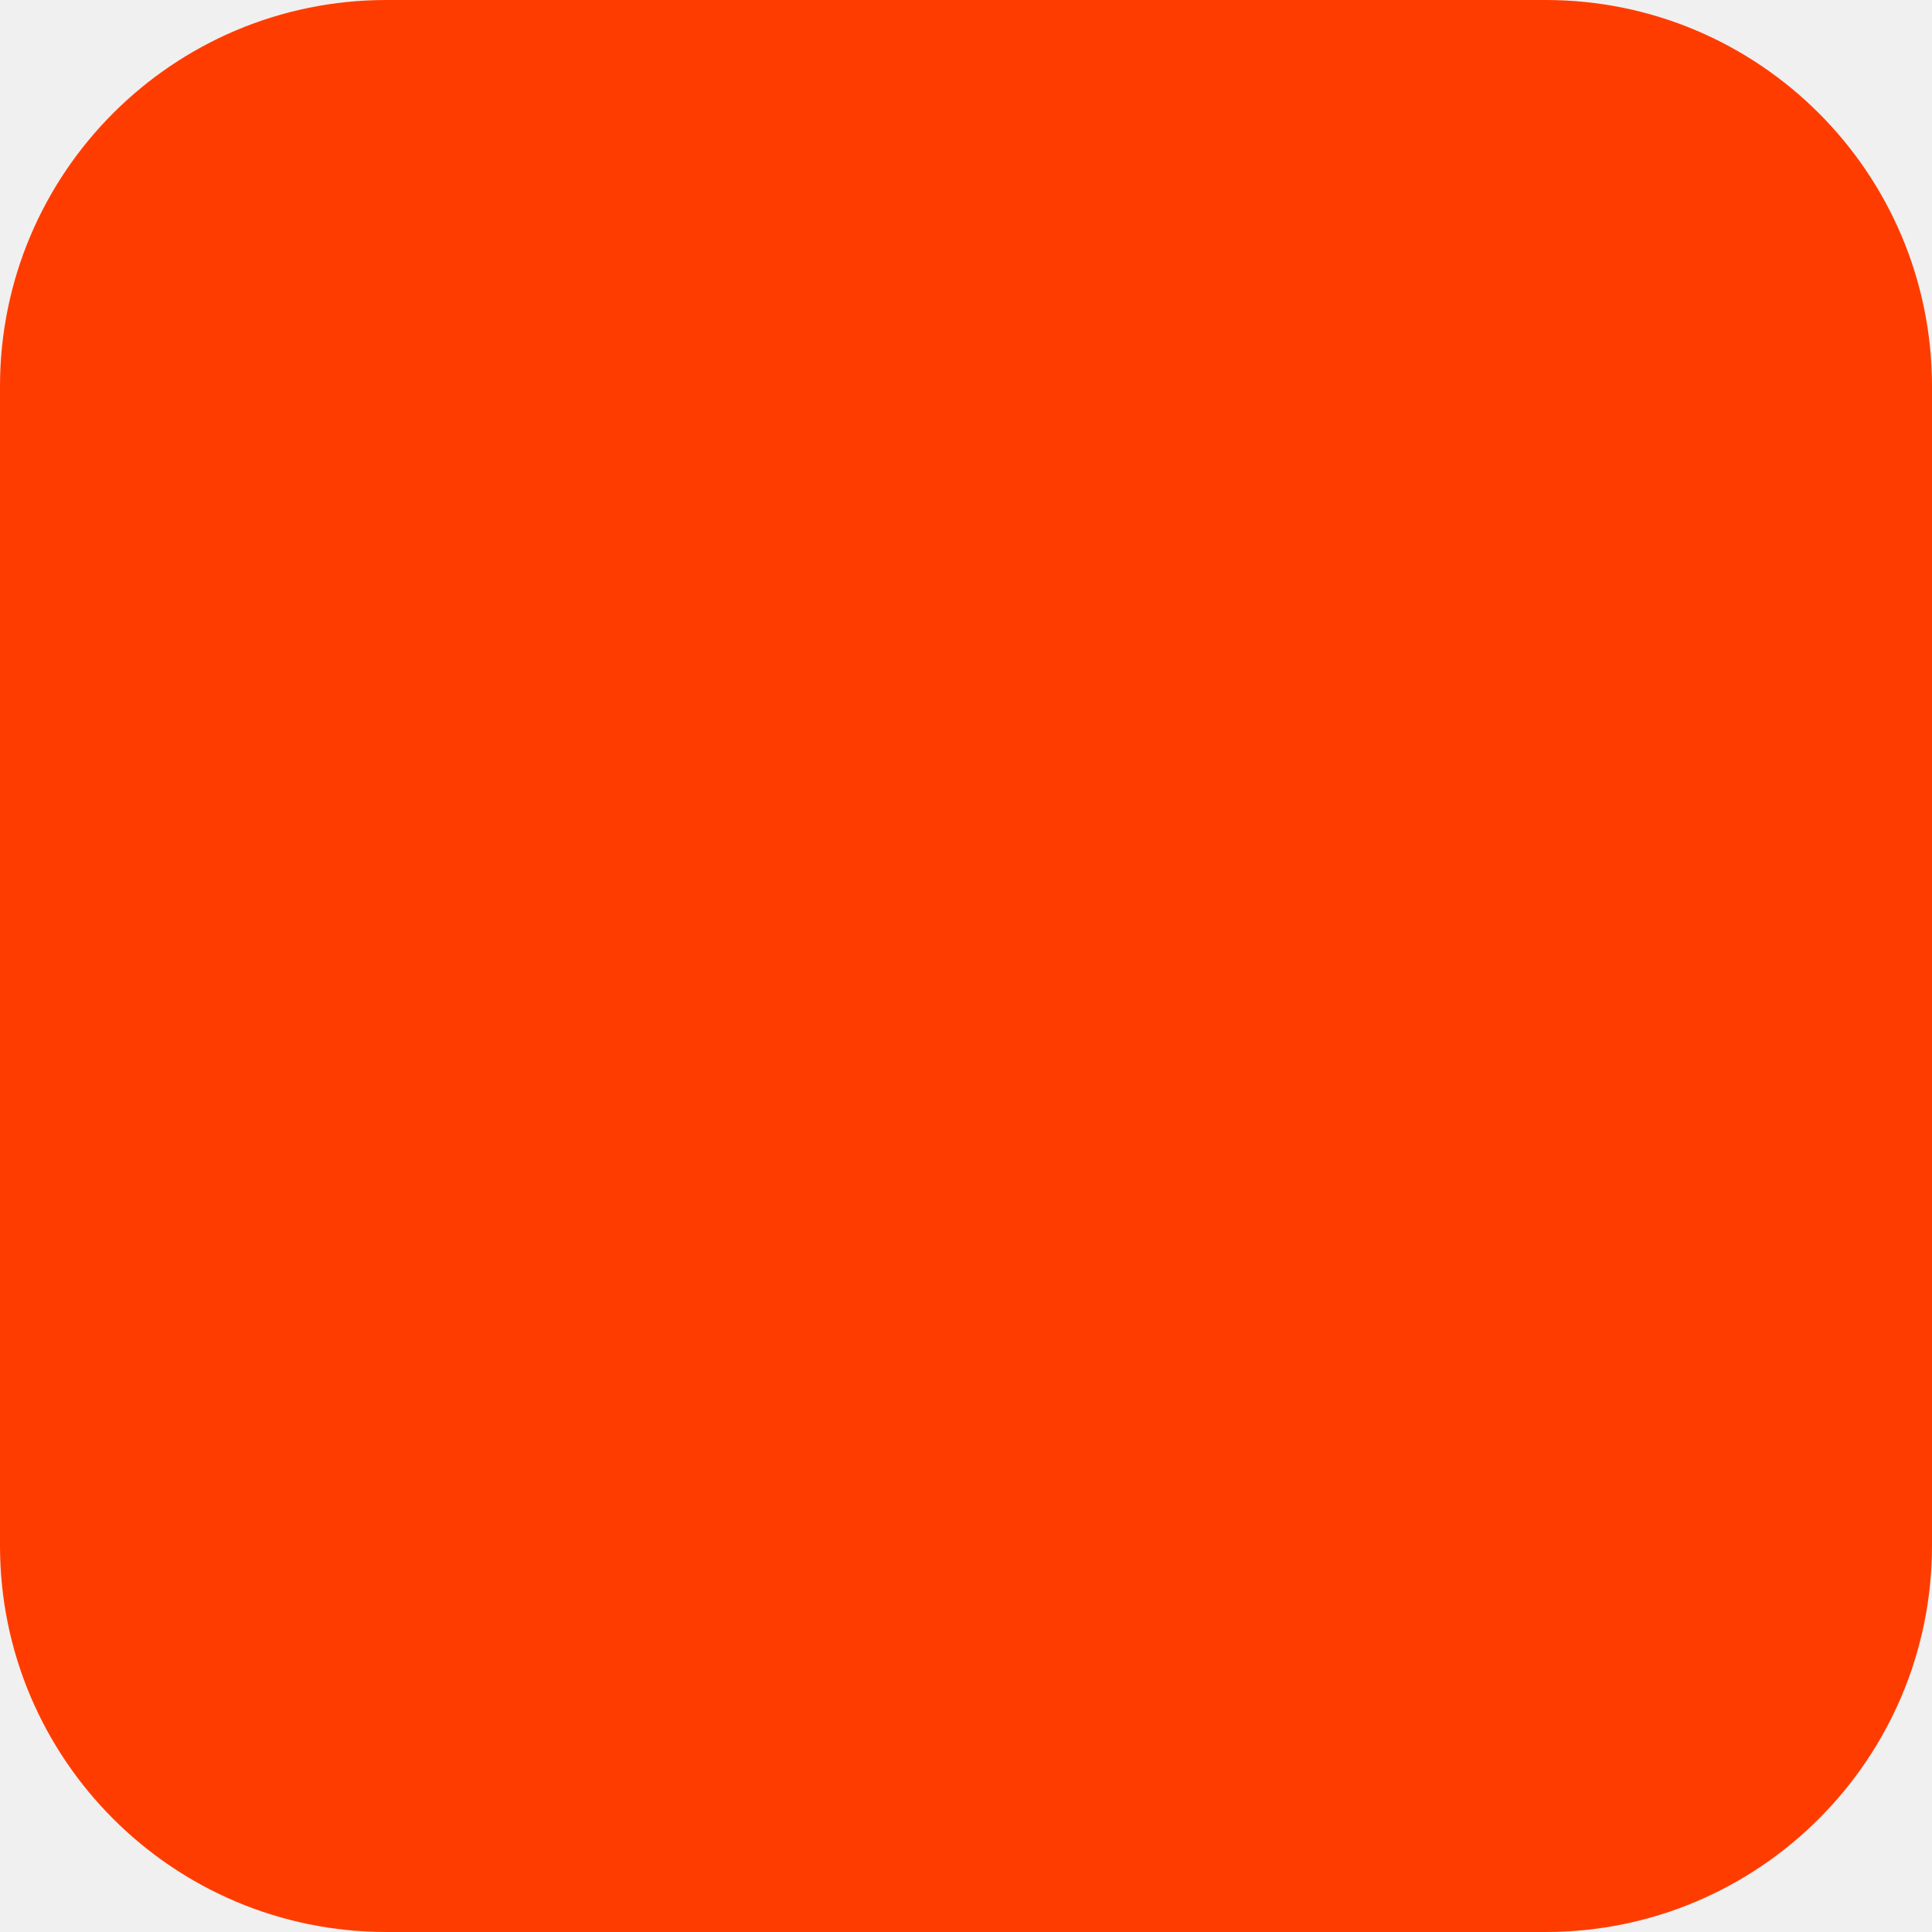
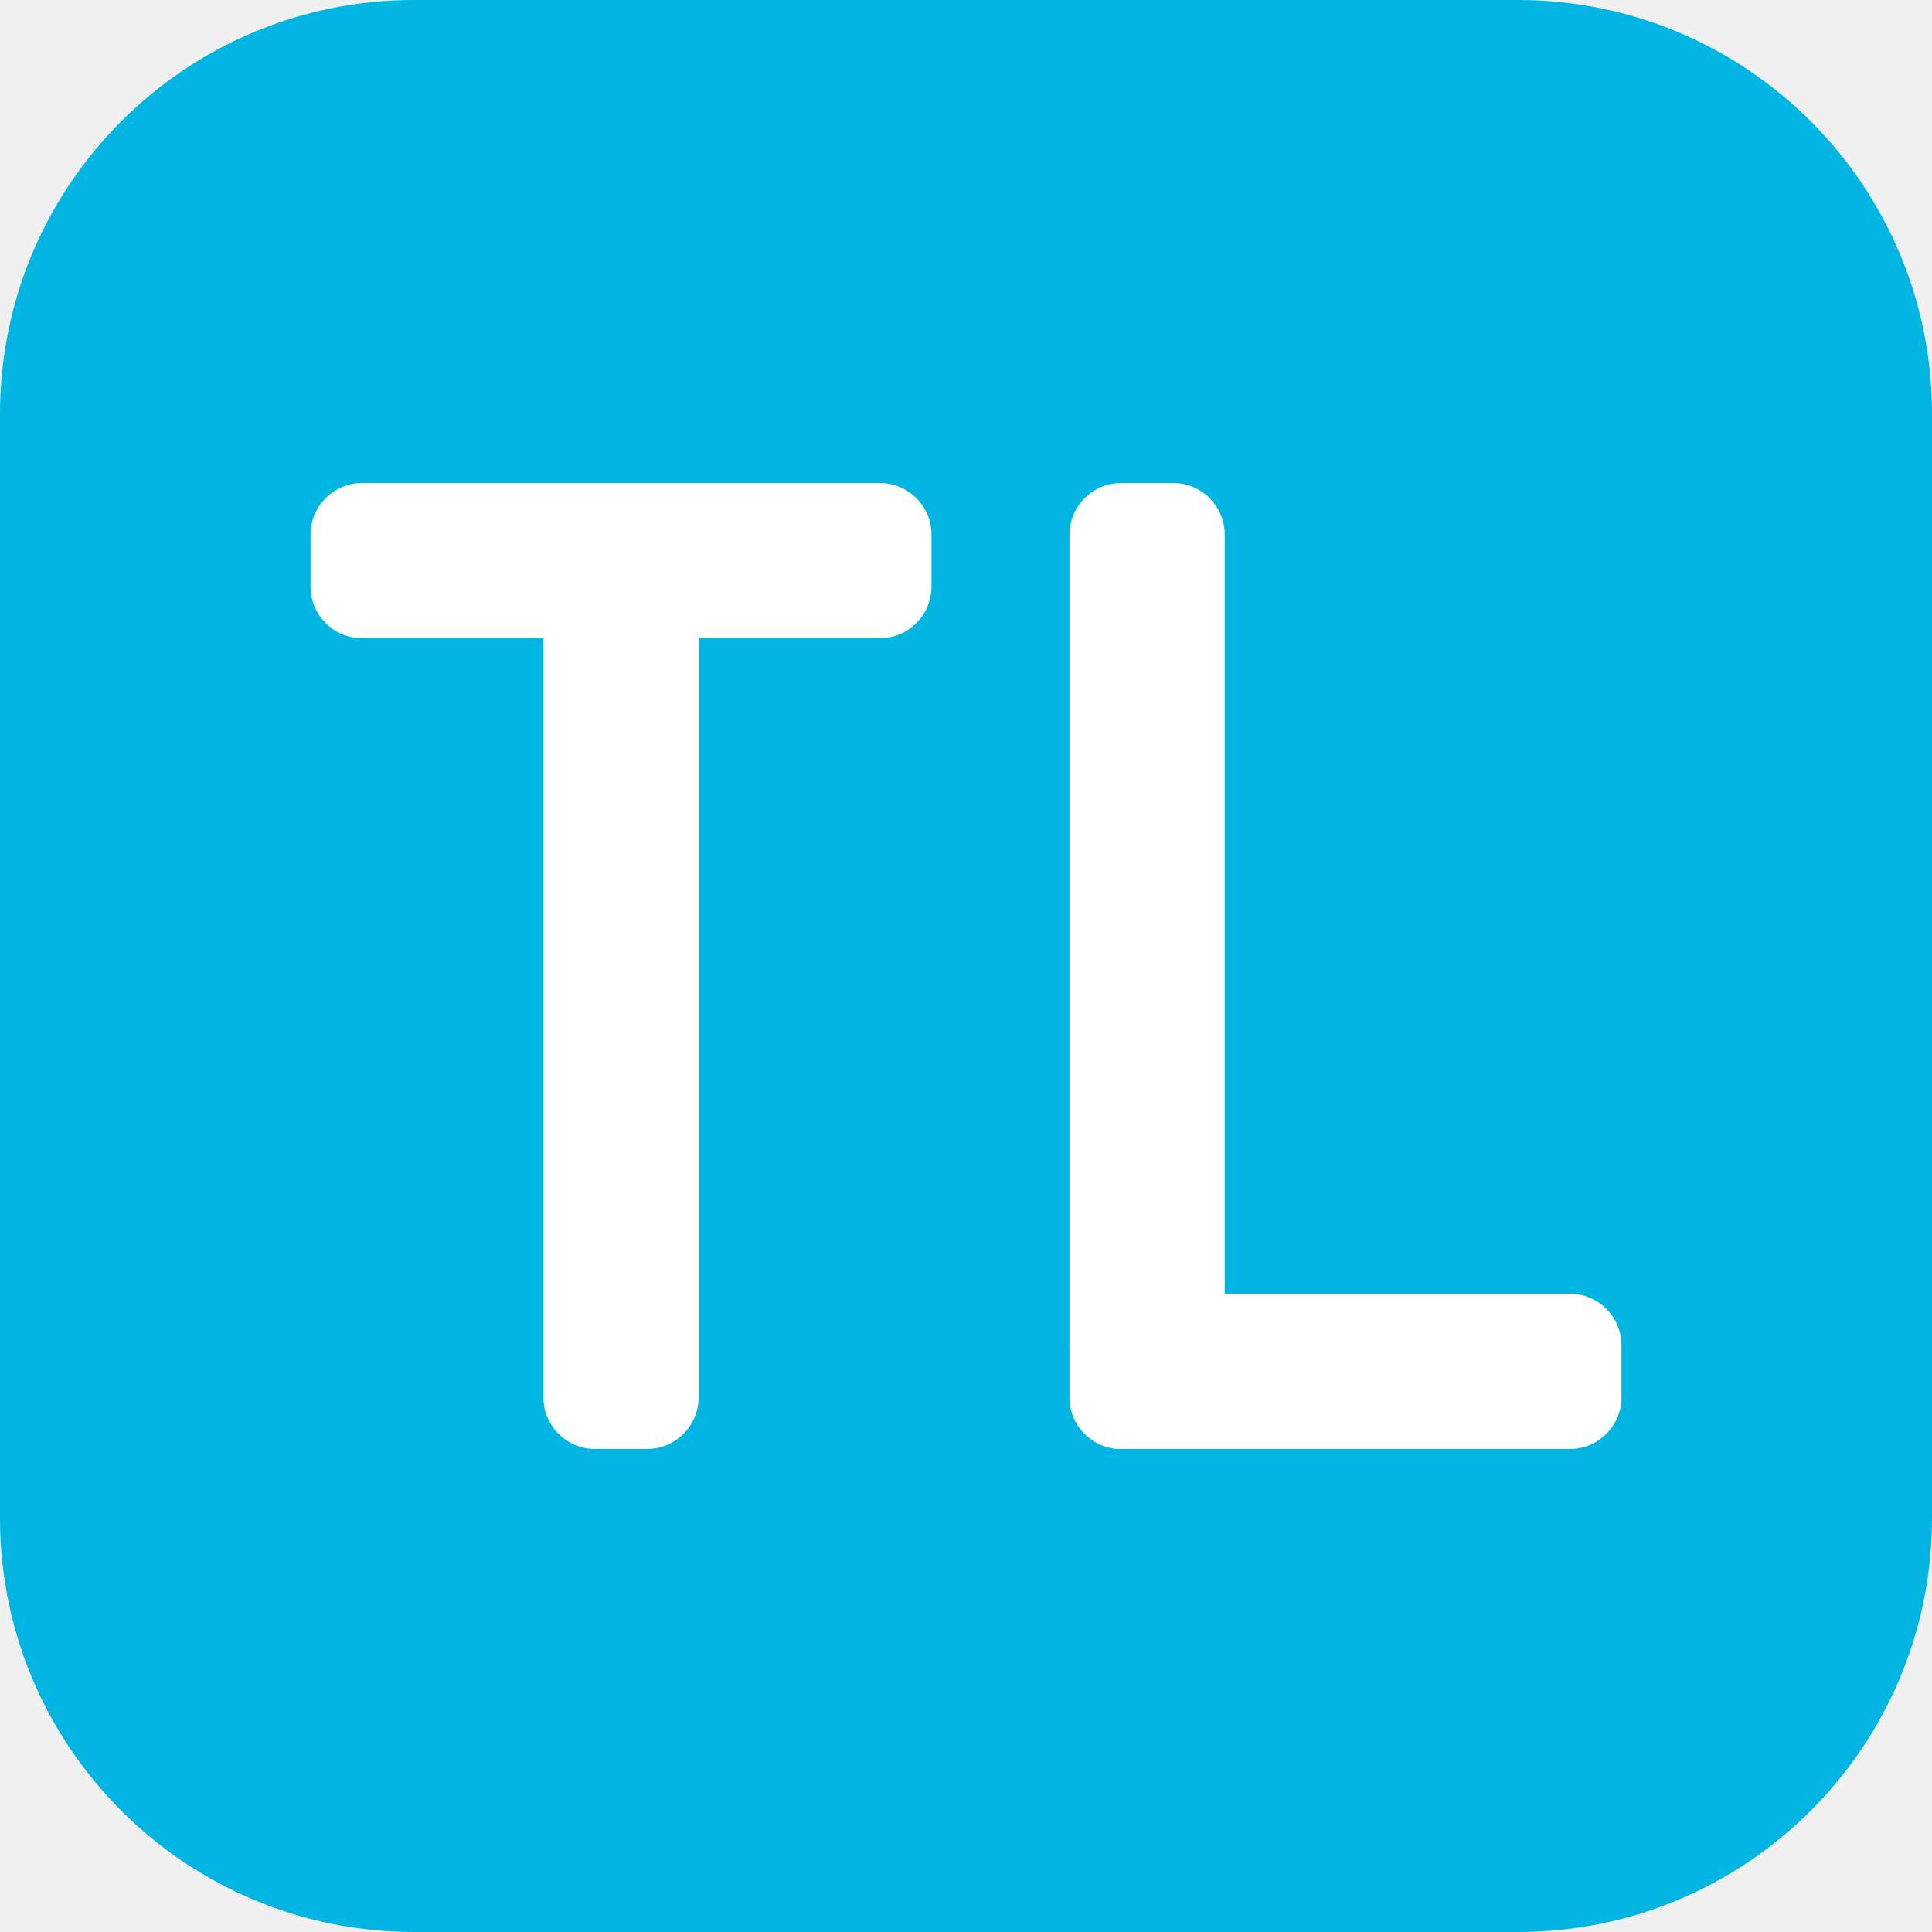
- <svg xmlns="http://www.w3.org/2000/svg" width="180" height="180" viewBox="0 0 180 180" fill="none">
-   <rect width="180" height="180" rx="36" fill="#FF3C00" />
+ <svg xmlns="http://www.w3.org/2000/svg" viewBox="0 0 56 56">
+   <rect width="56" height="56" rx="12" fill="#00B5E2" />
+   <rect x="9" y="14" width="18" height="4.5" rx="1.5" fill="#FFFFFF" />
+   <rect x="15.75" y="14" width="4.5" height="28" rx="1.5" fill="#FFFFFF" />
+   <rect x="31" y="14" width="4.5" height="28" rx="1.5" fill="#FFFFFF" />
+   <rect x="31" y="37.5" width="16" height="4.5" rx="1.5" fill="#FFFFFF" />
</svg>
